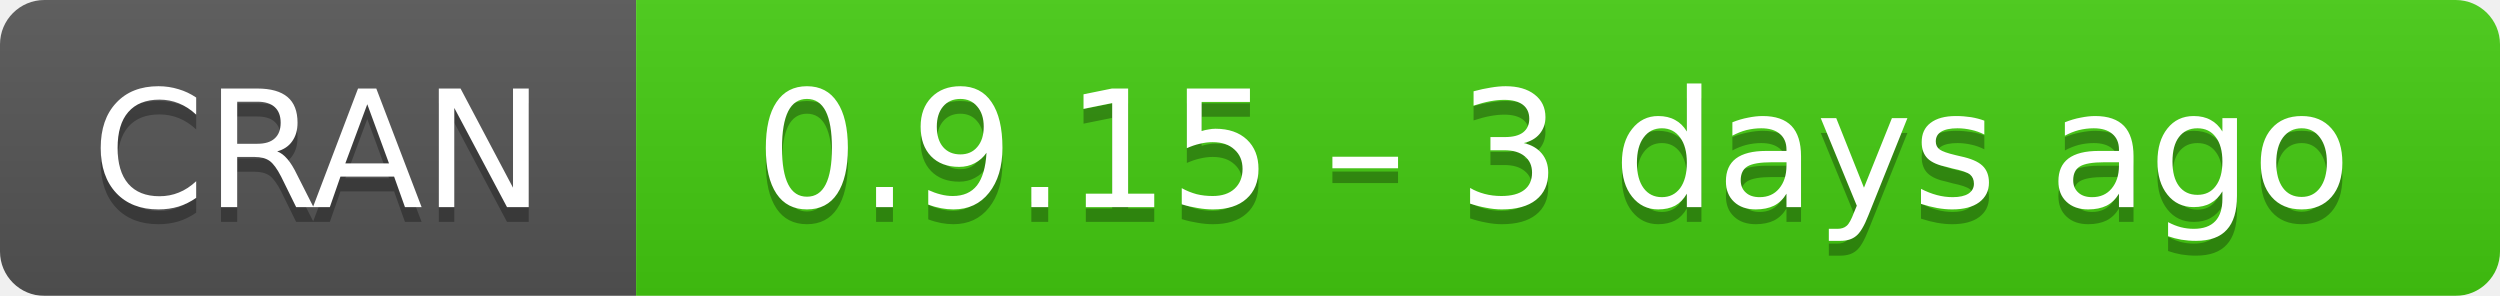
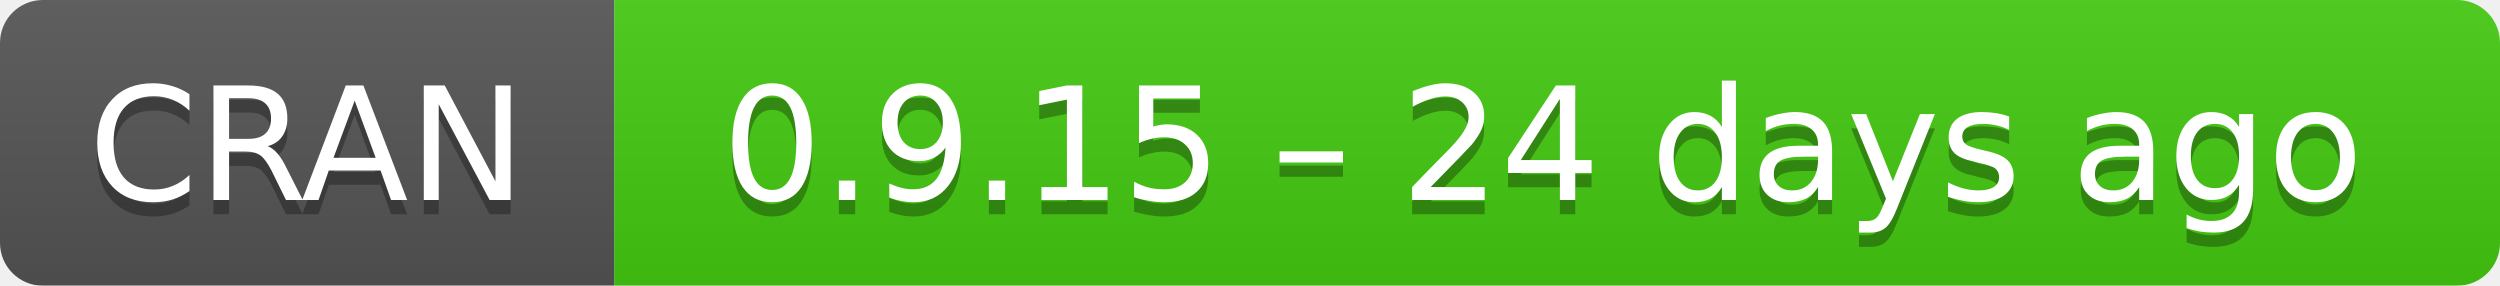
- <svg xmlns="http://www.w3.org/2000/svg" width="169" height="20" aria-label="CRAN 0.9.15 – 3 days ago">
+ <svg xmlns="http://www.w3.org/2000/svg" width="175" height="20" aria-label="CRAN 0.9.15 – 24 days ago">
  <linearGradient id="b" x2="0" y2="100%">
    <stop offset="0" stop-color="#bbb" stop-opacity=".1" />
    <stop offset="1" stop-opacity=".1" />
  </linearGradient>
  <mask id="a">
-     <rect width="169" height="20" rx="3" fill="#fff" />
+     <rect width="175" height="20" rx="3" fill="#fff" />
  </mask>
  <g mask="url(#a)">
    <path fill="#555" d="M0 0h43v20H0z" />
-     <path fill="#4c1" d="M43 0h147v20H43z" />
-     <path fill="url(#b)" d="M0 0h169v20H0z" />
+     <path fill="#4c1" d="M43 0h153v20H43z" />
+     <path fill="url(#b)" d="M0 0h175v20H0z" />
  </g>
  <g fill="#fff" text-anchor="middle" font-family="DejaVu Sans,Verdana,Geneva,sans-serif" font-size="11">
    <text x="21.5" y="15" fill="#010101" fill-opacity=".3">
      CRAN
    </text>
    <text x="21.5" y="14">
      CRAN
    </text>
-     <text x="105" y="15" fill="#010101" fill-opacity=".3">
-       0.9.15 – 3 days ago
+     <text x="108" y="15" fill="#010101" fill-opacity=".3">
+       0.9.15 – 24 days ago
    </text>
-     <text x="105" y="14">
-       0.9.15 – 3 days ago
+     <text x="108" y="14">
+       0.9.15 – 24 days ago
    </text>
  </g>
</svg>
